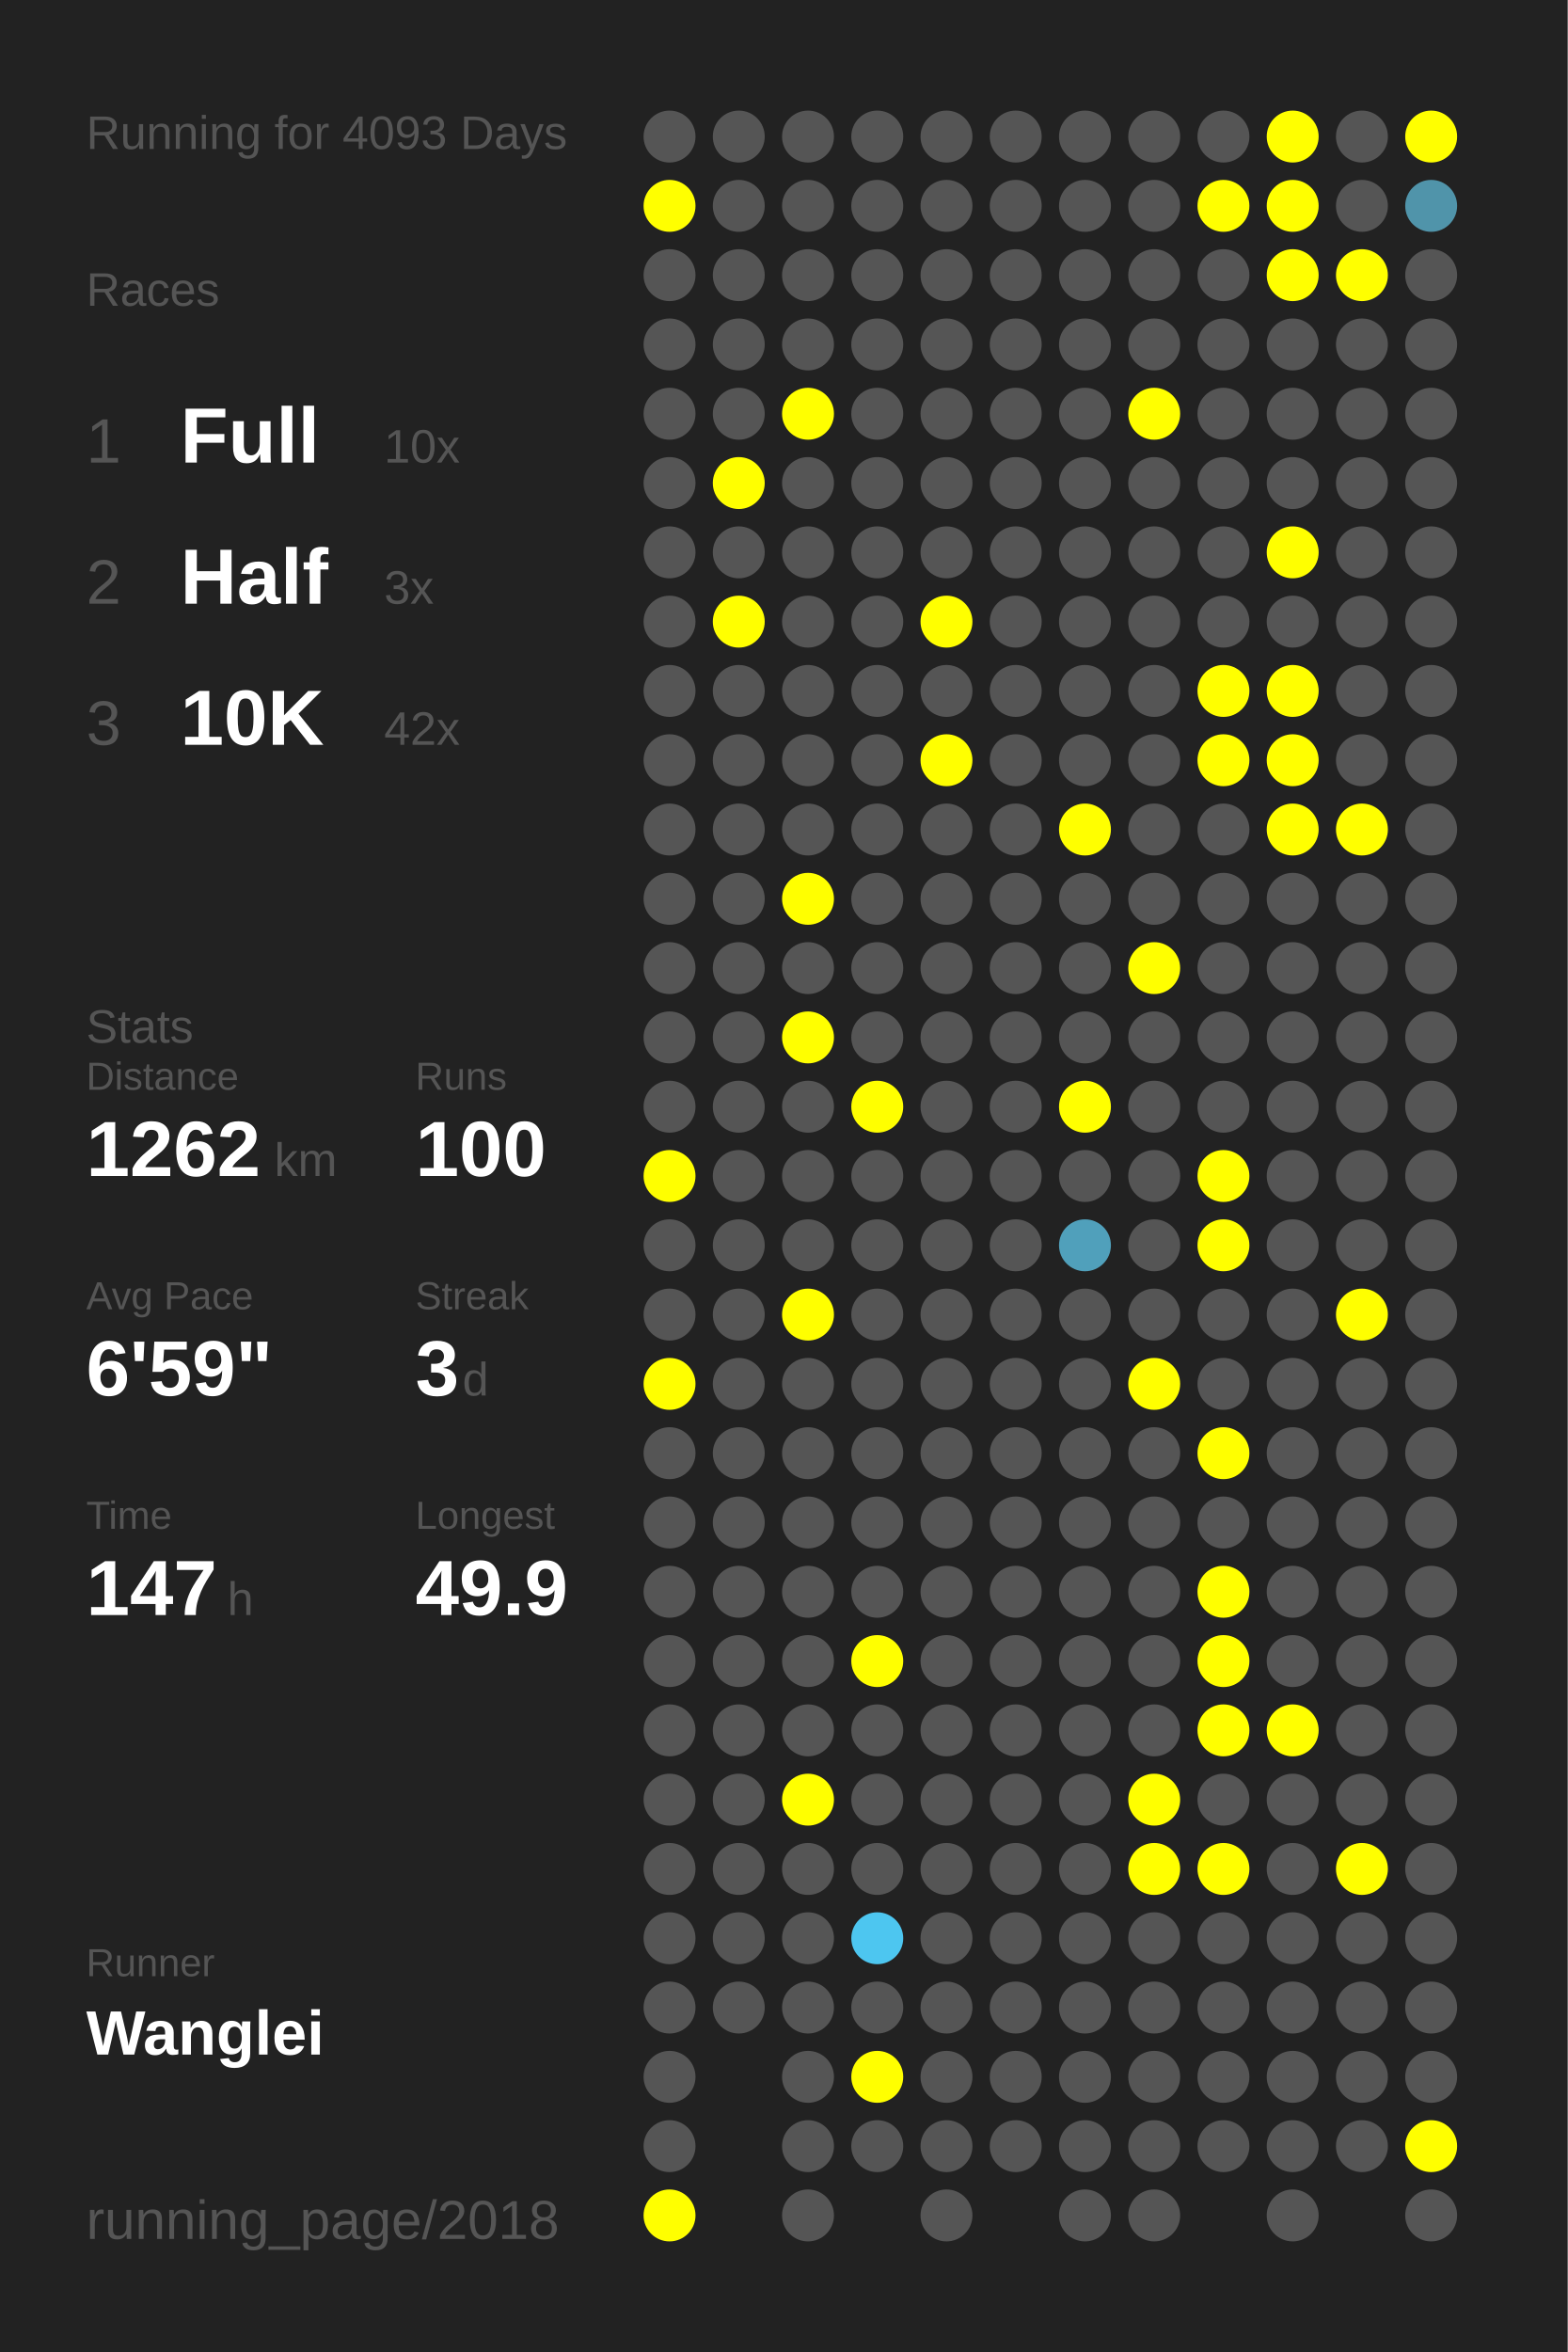
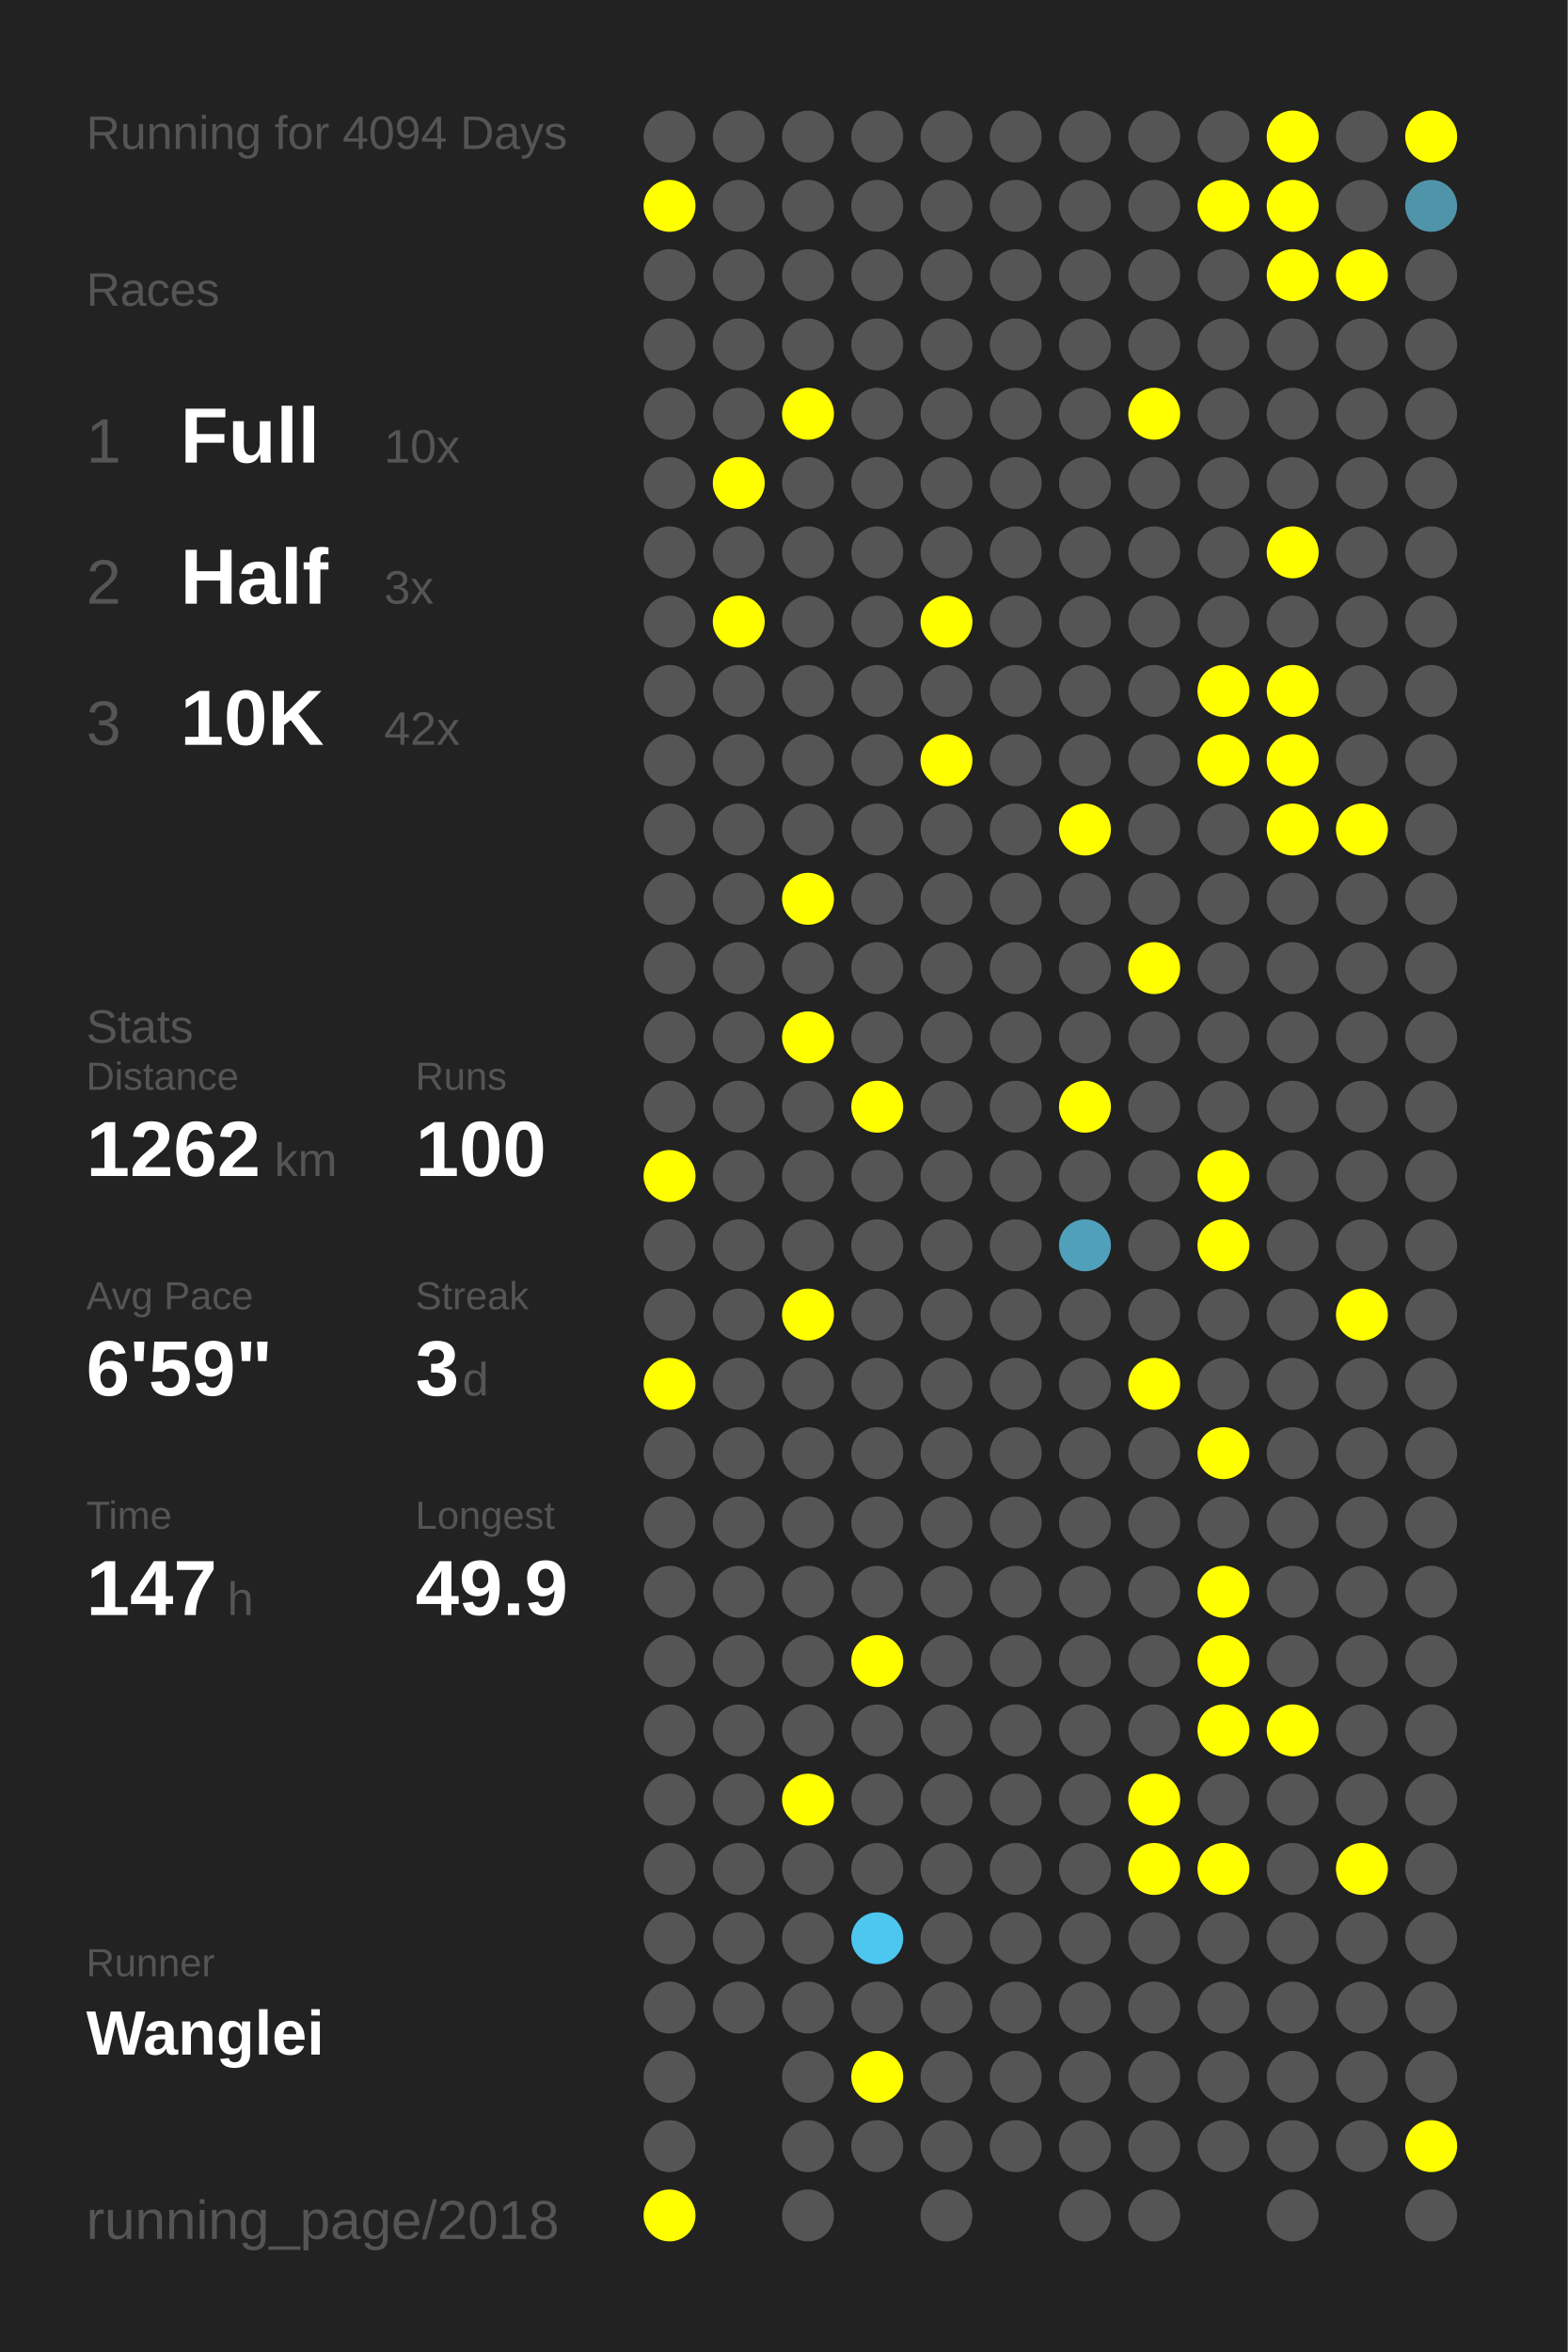
<svg xmlns="http://www.w3.org/2000/svg" baseProfile="full" height="300mm" version="1.1" viewBox="0,0,200,300" width="200mm">
  <defs />
  <rect fill="#222222" height="300" width="200" x="0" y="0" />
-   <text fill="#555555" style="font-size:6px; font-family:Arial;" x="11" y="19">Running for 4093 Days</text>
+   <text fill="#555555" style="font-size:6px; font-family:Arial;" x="11" y="19">Running for 4094 Days</text>
  <text fill="#555555" style="font-size:6px; font-family:Arial;" x="11" y="39">Races</text>
  <text fill="#555555" style="font-size:8px; font-family:Arial;" x="11" y="59">1</text>
  <text fill="#FFFFFF" style="font-size:10px; font-family:Arial; font-weight:bold;" x="23" y="59">Full</text>
  <text fill="#555555" style="font-size:6px; font-family:Arial;" x="49" y="59">10x</text>
  <text fill="#555555" style="font-size:8px; font-family:Arial;" x="11" y="77">2</text>
  <text fill="#FFFFFF" style="font-size:10px; font-family:Arial; font-weight:bold;" x="23" y="77">Half</text>
  <text fill="#555555" style="font-size:6px; font-family:Arial;" x="49" y="77">3x</text>
  <text fill="#555555" style="font-size:8px; font-family:Arial;" x="11" y="95">3</text>
  <text fill="#FFFFFF" style="font-size:10px; font-family:Arial; font-weight:bold;" x="23" y="95">10K</text>
  <text fill="#555555" style="font-size:6px; font-family:Arial;" x="49" y="95">42x</text>
  <text fill="#555555" style="font-size:6px; font-family:Arial;" x="11" y="133">Stats</text>
  <text fill="#555555" style="font-size:5px; font-family:Arial;" x="11" y="139">Distance</text>
  <text fill="#FFFFFF" style="font-size:10px; font-family:Arial; font-weight:bold;" x="11" y="150">1262</text>
  <text fill="#555555" style="font-size:6px; font-family:Arial;" x="35" y="150">km</text>
  <text fill="#555555" style="font-size:5px; font-family:Arial;" x="53" y="139">Runs</text>
  <text fill="#FFFFFF" style="font-size:10px; font-family:Arial; font-weight:bold;" x="53" y="150">100</text>
  <text fill="#555555" style="font-size:5px; font-family:Arial;" x="11" y="167">Avg Pace</text>
  <text fill="#FFFFFF" style="font-size:10px; font-family:Arial; font-weight:bold;" x="11" y="178">6'59"</text>
  <text fill="#555555" style="font-size:5px; font-family:Arial;" x="53" y="167">Streak</text>
  <text fill="#FFFFFF" style="font-size:10px; font-family:Arial; font-weight:bold;" x="53" y="178">3</text>
  <text fill="#555555" style="font-size:6px; font-family:Arial;" x="59" y="178">d</text>
  <text fill="#555555" style="font-size:5px; font-family:Arial;" x="11" y="195">Time</text>
  <text fill="#FFFFFF" style="font-size:10px; font-family:Arial; font-weight:bold;" x="11" y="206">147</text>
  <text fill="#555555" style="font-size:6px; font-family:Arial;" x="29" y="206">h</text>
  <text fill="#555555" style="font-size:5px; font-family:Arial;" x="53" y="195">Longest</text>
  <text fill="#FFFFFF" style="font-size:10px; font-family:Arial; font-weight:bold;" x="53" y="206">49.9</text>
  <text fill="#555555" style="font-size:5px; font-family:Arial;" x="11" y="252.065">Runner</text>
  <text fill="#FFFFFF" style="font-size:8px; font-family:Arial; font-weight:bold;" x="11" y="262.065">Wanglei</text>
  <text fill="#555555" style="font-size:7px; font-family:Arial;" x="11" y="285.581">running_page/2018</text>
  <circle cx="85.417" cy="17.419" fill="#555555" r="3.312" />
  <circle cx="85.417" cy="26.258" fill="#FFFF00" r="3.312" />
  <circle cx="85.417" cy="35.097" fill="#555555" r="3.312" />
  <circle cx="85.417" cy="43.935" fill="#555555" r="3.312" />
  <circle cx="85.417" cy="52.774" fill="#555555" r="3.312" />
  <circle cx="85.417" cy="61.613" fill="#555555" r="3.312" />
  <circle cx="85.417" cy="70.452" fill="#555555" r="3.312" />
  <circle cx="85.417" cy="79.29" fill="#555555" r="3.312" />
  <circle cx="85.417" cy="88.129" fill="#555555" r="3.312" />
  <circle cx="85.417" cy="96.968" fill="#555555" r="3.312" />
  <circle cx="85.417" cy="105.806" fill="#555555" r="3.312" />
  <circle cx="85.417" cy="114.645" fill="#555555" r="3.312" />
  <circle cx="85.417" cy="123.484" fill="#555555" r="3.312" />
  <circle cx="85.417" cy="132.323" fill="#555555" r="3.312" />
  <circle cx="85.417" cy="141.161" fill="#555555" r="3.312" />
  <circle cx="85.417" cy="150" fill="#FFFF00" r="3.312" />
  <circle cx="85.417" cy="158.839" fill="#555555" r="3.312" />
  <circle cx="85.417" cy="167.677" fill="#555555" r="3.312" />
  <circle cx="85.417" cy="176.516" fill="#FFFF00" r="3.312" />
  <circle cx="85.417" cy="185.355" fill="#555555" r="3.312" />
  <circle cx="85.417" cy="194.194" fill="#555555" r="3.312" />
  <circle cx="85.417" cy="203.032" fill="#555555" r="3.312" />
  <circle cx="85.417" cy="211.871" fill="#555555" r="3.312" />
  <circle cx="85.417" cy="220.71" fill="#555555" r="3.312" />
  <circle cx="85.417" cy="229.548" fill="#555555" r="3.312" />
  <circle cx="85.417" cy="238.387" fill="#555555" r="3.312" />
  <circle cx="85.417" cy="247.226" fill="#555555" r="3.312" />
  <circle cx="85.417" cy="256.065" fill="#555555" r="3.312" />
  <circle cx="85.417" cy="264.903" fill="#555555" r="3.312" />
  <circle cx="85.417" cy="273.742" fill="#555555" r="3.312" />
  <circle cx="85.417" cy="282.581" fill="#FFFF00" r="3.312" />
  <circle cx="94.25" cy="17.419" fill="#555555" r="3.312" />
  <circle cx="94.25" cy="26.258" fill="#555555" r="3.312" />
  <circle cx="94.25" cy="35.097" fill="#555555" r="3.312" />
  <circle cx="94.25" cy="43.935" fill="#555555" r="3.312" />
  <circle cx="94.25" cy="52.774" fill="#555555" r="3.312" />
  <circle cx="94.25" cy="61.613" fill="#FFFF00" r="3.312" />
  <circle cx="94.25" cy="70.452" fill="#555555" r="3.312" />
  <circle cx="94.25" cy="79.29" fill="#FFFF00" r="3.312" />
  <circle cx="94.25" cy="88.129" fill="#555555" r="3.312" />
  <circle cx="94.25" cy="96.968" fill="#555555" r="3.312" />
  <circle cx="94.25" cy="105.806" fill="#555555" r="3.312" />
  <circle cx="94.25" cy="114.645" fill="#555555" r="3.312" />
  <circle cx="94.25" cy="123.484" fill="#555555" r="3.312" />
  <circle cx="94.25" cy="132.323" fill="#555555" r="3.312" />
  <circle cx="94.25" cy="141.161" fill="#555555" r="3.312" />
  <circle cx="94.25" cy="150" fill="#555555" r="3.312" />
  <circle cx="94.25" cy="158.839" fill="#555555" r="3.312" />
  <circle cx="94.25" cy="167.677" fill="#555555" r="3.312" />
  <circle cx="94.25" cy="176.516" fill="#555555" r="3.312" />
  <circle cx="94.25" cy="185.355" fill="#555555" r="3.312" />
  <circle cx="94.25" cy="194.194" fill="#555555" r="3.312" />
  <circle cx="94.25" cy="203.032" fill="#555555" r="3.312" />
  <circle cx="94.25" cy="211.871" fill="#555555" r="3.312" />
  <circle cx="94.25" cy="220.71" fill="#555555" r="3.312" />
  <circle cx="94.25" cy="229.548" fill="#555555" r="3.312" />
  <circle cx="94.25" cy="238.387" fill="#555555" r="3.312" />
  <circle cx="94.25" cy="247.226" fill="#555555" r="3.312" />
  <circle cx="94.25" cy="256.065" fill="#555555" r="3.312" />
  <circle cx="103.083" cy="17.419" fill="#555555" r="3.312" />
  <circle cx="103.083" cy="26.258" fill="#555555" r="3.312" />
  <circle cx="103.083" cy="35.097" fill="#555555" r="3.312" />
  <circle cx="103.083" cy="43.935" fill="#555555" r="3.312" />
  <circle cx="103.083" cy="52.774" fill="#FFFF00" r="3.312" />
  <circle cx="103.083" cy="61.613" fill="#555555" r="3.312" />
  <circle cx="103.083" cy="70.452" fill="#555555" r="3.312" />
  <circle cx="103.083" cy="79.29" fill="#555555" r="3.312" />
  <circle cx="103.083" cy="88.129" fill="#555555" r="3.312" />
  <circle cx="103.083" cy="96.968" fill="#555555" r="3.312" />
  <circle cx="103.083" cy="105.806" fill="#555555" r="3.312" />
  <circle cx="103.083" cy="114.645" fill="#FFFF00" r="3.312" />
  <circle cx="103.083" cy="123.484" fill="#555555" r="3.312" />
  <circle cx="103.083" cy="132.323" fill="#FFFF00" r="3.312" />
  <circle cx="103.083" cy="141.161" fill="#555555" r="3.312" />
  <circle cx="103.083" cy="150" fill="#555555" r="3.312" />
  <circle cx="103.083" cy="158.839" fill="#555555" r="3.312" />
  <circle cx="103.083" cy="167.677" fill="#FFFF00" r="3.312" />
  <circle cx="103.083" cy="176.516" fill="#555555" r="3.312" />
  <circle cx="103.083" cy="185.355" fill="#555555" r="3.312" />
  <circle cx="103.083" cy="194.194" fill="#555555" r="3.312" />
  <circle cx="103.083" cy="203.032" fill="#555555" r="3.312" />
  <circle cx="103.083" cy="211.871" fill="#555555" r="3.312" />
  <circle cx="103.083" cy="220.71" fill="#555555" r="3.312" />
  <circle cx="103.083" cy="229.548" fill="#FFFF00" r="3.312" />
  <circle cx="103.083" cy="238.387" fill="#555555" r="3.312" />
  <circle cx="103.083" cy="247.226" fill="#555555" r="3.312" />
  <circle cx="103.083" cy="256.065" fill="#555555" r="3.312" />
  <circle cx="103.083" cy="264.903" fill="#555555" r="3.312" />
  <circle cx="103.083" cy="273.742" fill="#555555" r="3.312" />
  <circle cx="103.083" cy="282.581" fill="#555555" r="3.312" />
  <circle cx="111.917" cy="17.419" fill="#555555" r="3.312" />
  <circle cx="111.917" cy="26.258" fill="#555555" r="3.312" />
  <circle cx="111.917" cy="35.097" fill="#555555" r="3.312" />
  <circle cx="111.917" cy="43.935" fill="#555555" r="3.312" />
  <circle cx="111.917" cy="52.774" fill="#555555" r="3.312" />
  <circle cx="111.917" cy="61.613" fill="#555555" r="3.312" />
  <circle cx="111.917" cy="70.452" fill="#555555" r="3.312" />
  <circle cx="111.917" cy="79.29" fill="#555555" r="3.312" />
  <circle cx="111.917" cy="88.129" fill="#555555" r="3.312" />
  <circle cx="111.917" cy="96.968" fill="#555555" r="3.312" />
  <circle cx="111.917" cy="105.806" fill="#555555" r="3.312" />
  <circle cx="111.917" cy="114.645" fill="#555555" r="3.312" />
  <circle cx="111.917" cy="123.484" fill="#555555" r="3.312" />
  <circle cx="111.917" cy="132.323" fill="#555555" r="3.312" />
  <circle cx="111.917" cy="141.161" fill="#FFFF00" r="3.312" />
  <circle cx="111.917" cy="150" fill="#555555" r="3.312" />
  <circle cx="111.917" cy="158.839" fill="#555555" r="3.312" />
  <circle cx="111.917" cy="167.677" fill="#555555" r="3.312" />
  <circle cx="111.917" cy="176.516" fill="#555555" r="3.312" />
  <circle cx="111.917" cy="185.355" fill="#555555" r="3.312" />
  <circle cx="111.917" cy="194.194" fill="#555555" r="3.312" />
  <circle cx="111.917" cy="203.032" fill="#555555" r="3.312" />
  <circle cx="111.917" cy="211.871" fill="#FFFF00" r="3.312" />
  <circle cx="111.917" cy="220.71" fill="#555555" r="3.312" />
  <circle cx="111.917" cy="229.548" fill="#555555" r="3.312" />
  <circle cx="111.917" cy="238.387" fill="#555555" r="3.312" />
  <circle cx="111.917" cy="247.226" fill="#4dc6f0" r="3.312" />
  <circle cx="111.917" cy="256.065" fill="#555555" r="3.312" />
  <circle cx="111.917" cy="264.903" fill="#FFFF00" r="3.312" />
  <circle cx="111.917" cy="273.742" fill="#555555" r="3.312" />
  <circle cx="120.75" cy="17.419" fill="#555555" r="3.312" />
  <circle cx="120.75" cy="26.258" fill="#555555" r="3.312" />
  <circle cx="120.75" cy="35.097" fill="#555555" r="3.312" />
  <circle cx="120.75" cy="43.935" fill="#555555" r="3.312" />
  <circle cx="120.75" cy="52.774" fill="#555555" r="3.312" />
  <circle cx="120.75" cy="61.613" fill="#555555" r="3.312" />
  <circle cx="120.75" cy="70.452" fill="#555555" r="3.312" />
  <circle cx="120.75" cy="79.29" fill="#FFFF00" r="3.312" />
  <circle cx="120.75" cy="88.129" fill="#555555" r="3.312" />
  <circle cx="120.75" cy="96.968" fill="#FFFF00" r="3.312" />
  <circle cx="120.75" cy="105.806" fill="#555555" r="3.312" />
  <circle cx="120.75" cy="114.645" fill="#555555" r="3.312" />
  <circle cx="120.75" cy="123.484" fill="#555555" r="3.312" />
  <circle cx="120.75" cy="132.323" fill="#555555" r="3.312" />
  <circle cx="120.75" cy="141.161" fill="#555555" r="3.312" />
  <circle cx="120.75" cy="150" fill="#555555" r="3.312" />
  <circle cx="120.75" cy="158.839" fill="#555555" r="3.312" />
  <circle cx="120.75" cy="167.677" fill="#555555" r="3.312" />
  <circle cx="120.75" cy="176.516" fill="#555555" r="3.312" />
  <circle cx="120.75" cy="185.355" fill="#555555" r="3.312" />
  <circle cx="120.75" cy="194.194" fill="#555555" r="3.312" />
  <circle cx="120.75" cy="203.032" fill="#555555" r="3.312" />
  <circle cx="120.75" cy="211.871" fill="#555555" r="3.312" />
  <circle cx="120.75" cy="220.71" fill="#555555" r="3.312" />
  <circle cx="120.75" cy="229.548" fill="#555555" r="3.312" />
  <circle cx="120.75" cy="238.387" fill="#555555" r="3.312" />
  <circle cx="120.75" cy="247.226" fill="#555555" r="3.312" />
  <circle cx="120.75" cy="256.065" fill="#555555" r="3.312" />
  <circle cx="120.75" cy="264.903" fill="#555555" r="3.312" />
  <circle cx="120.75" cy="273.742" fill="#555555" r="3.312" />
  <circle cx="120.75" cy="282.581" fill="#555555" r="3.312" />
  <circle cx="129.583" cy="17.419" fill="#555555" r="3.312" />
  <circle cx="129.583" cy="26.258" fill="#555555" r="3.312" />
  <circle cx="129.583" cy="35.097" fill="#555555" r="3.312" />
  <circle cx="129.583" cy="43.935" fill="#555555" r="3.312" />
  <circle cx="129.583" cy="52.774" fill="#555555" r="3.312" />
  <circle cx="129.583" cy="61.613" fill="#555555" r="3.312" />
  <circle cx="129.583" cy="70.452" fill="#555555" r="3.312" />
  <circle cx="129.583" cy="79.29" fill="#555555" r="3.312" />
  <circle cx="129.583" cy="88.129" fill="#555555" r="3.312" />
  <circle cx="129.583" cy="96.968" fill="#555555" r="3.312" />
  <circle cx="129.583" cy="105.806" fill="#555555" r="3.312" />
  <circle cx="129.583" cy="114.645" fill="#555555" r="3.312" />
  <circle cx="129.583" cy="123.484" fill="#555555" r="3.312" />
  <circle cx="129.583" cy="132.323" fill="#555555" r="3.312" />
  <circle cx="129.583" cy="141.161" fill="#555555" r="3.312" />
  <circle cx="129.583" cy="150" fill="#555555" r="3.312" />
  <circle cx="129.583" cy="158.839" fill="#555555" r="3.312" />
  <circle cx="129.583" cy="167.677" fill="#555555" r="3.312" />
  <circle cx="129.583" cy="176.516" fill="#555555" r="3.312" />
  <circle cx="129.583" cy="185.355" fill="#555555" r="3.312" />
  <circle cx="129.583" cy="194.194" fill="#555555" r="3.312" />
  <circle cx="129.583" cy="203.032" fill="#555555" r="3.312" />
  <circle cx="129.583" cy="211.871" fill="#555555" r="3.312" />
  <circle cx="129.583" cy="220.71" fill="#555555" r="3.312" />
  <circle cx="129.583" cy="229.548" fill="#555555" r="3.312" />
  <circle cx="129.583" cy="238.387" fill="#555555" r="3.312" />
  <circle cx="129.583" cy="247.226" fill="#555555" r="3.312" />
  <circle cx="129.583" cy="256.065" fill="#555555" r="3.312" />
  <circle cx="129.583" cy="264.903" fill="#555555" r="3.312" />
  <circle cx="129.583" cy="273.742" fill="#555555" r="3.312" />
  <circle cx="138.417" cy="17.419" fill="#555555" r="3.312" />
  <circle cx="138.417" cy="26.258" fill="#555555" r="3.312" />
  <circle cx="138.417" cy="35.097" fill="#555555" r="3.312" />
  <circle cx="138.417" cy="43.935" fill="#555555" r="3.312" />
  <circle cx="138.417" cy="52.774" fill="#555555" r="3.312" />
  <circle cx="138.417" cy="61.613" fill="#555555" r="3.312" />
  <circle cx="138.417" cy="70.452" fill="#555555" r="3.312" />
  <circle cx="138.417" cy="79.29" fill="#555555" r="3.312" />
  <circle cx="138.417" cy="88.129" fill="#555555" r="3.312" />
  <circle cx="138.417" cy="96.968" fill="#555555" r="3.312" />
  <circle cx="138.417" cy="105.806" fill="#FFFF00" r="3.312" />
  <circle cx="138.417" cy="114.645" fill="#555555" r="3.312" />
  <circle cx="138.417" cy="123.484" fill="#555555" r="3.312" />
  <circle cx="138.417" cy="132.323" fill="#555555" r="3.312" />
  <circle cx="138.417" cy="141.161" fill="#FFFF00" r="3.312" />
  <circle cx="138.417" cy="150" fill="#555555" r="3.312" />
  <circle cx="138.417" cy="158.839" fill="#50a0bb" r="3.312" />
  <circle cx="138.417" cy="167.677" fill="#555555" r="3.312" />
  <circle cx="138.417" cy="176.516" fill="#555555" r="3.312" />
  <circle cx="138.417" cy="185.355" fill="#555555" r="3.312" />
  <circle cx="138.417" cy="194.194" fill="#555555" r="3.312" />
  <circle cx="138.417" cy="203.032" fill="#555555" r="3.312" />
  <circle cx="138.417" cy="211.871" fill="#555555" r="3.312" />
  <circle cx="138.417" cy="220.71" fill="#555555" r="3.312" />
  <circle cx="138.417" cy="229.548" fill="#555555" r="3.312" />
  <circle cx="138.417" cy="238.387" fill="#555555" r="3.312" />
  <circle cx="138.417" cy="247.226" fill="#555555" r="3.312" />
  <circle cx="138.417" cy="256.065" fill="#555555" r="3.312" />
  <circle cx="138.417" cy="264.903" fill="#555555" r="3.312" />
  <circle cx="138.417" cy="273.742" fill="#555555" r="3.312" />
  <circle cx="138.417" cy="282.581" fill="#555555" r="3.312" />
  <circle cx="147.25" cy="17.419" fill="#555555" r="3.312" />
  <circle cx="147.25" cy="26.258" fill="#555555" r="3.312" />
  <circle cx="147.25" cy="35.097" fill="#555555" r="3.312" />
  <circle cx="147.25" cy="43.935" fill="#555555" r="3.312" />
  <circle cx="147.25" cy="52.774" fill="#FFFF00" r="3.312" />
  <circle cx="147.25" cy="61.613" fill="#555555" r="3.312" />
  <circle cx="147.25" cy="70.452" fill="#555555" r="3.312" />
  <circle cx="147.25" cy="79.29" fill="#555555" r="3.312" />
  <circle cx="147.25" cy="88.129" fill="#555555" r="3.312" />
  <circle cx="147.25" cy="96.968" fill="#555555" r="3.312" />
  <circle cx="147.25" cy="105.806" fill="#555555" r="3.312" />
  <circle cx="147.25" cy="114.645" fill="#555555" r="3.312" />
  <circle cx="147.25" cy="123.484" fill="#FFFF00" r="3.312" />
  <circle cx="147.25" cy="132.323" fill="#555555" r="3.312" />
  <circle cx="147.25" cy="141.161" fill="#555555" r="3.312" />
  <circle cx="147.25" cy="150" fill="#555555" r="3.312" />
  <circle cx="147.25" cy="158.839" fill="#555555" r="3.312" />
  <circle cx="147.25" cy="167.677" fill="#555555" r="3.312" />
  <circle cx="147.25" cy="176.516" fill="#FFFF00" r="3.312" />
  <circle cx="147.25" cy="185.355" fill="#555555" r="3.312" />
  <circle cx="147.25" cy="194.194" fill="#555555" r="3.312" />
  <circle cx="147.25" cy="203.032" fill="#555555" r="3.312" />
  <circle cx="147.25" cy="211.871" fill="#555555" r="3.312" />
  <circle cx="147.25" cy="220.71" fill="#555555" r="3.312" />
  <circle cx="147.25" cy="229.548" fill="#FFFF00" r="3.312" />
  <circle cx="147.25" cy="238.387" fill="#FFFF00" r="3.312" />
  <circle cx="147.25" cy="247.226" fill="#555555" r="3.312" />
  <circle cx="147.25" cy="256.065" fill="#555555" r="3.312" />
  <circle cx="147.25" cy="264.903" fill="#555555" r="3.312" />
  <circle cx="147.25" cy="273.742" fill="#555555" r="3.312" />
  <circle cx="147.25" cy="282.581" fill="#555555" r="3.312" />
  <circle cx="156.083" cy="17.419" fill="#555555" r="3.312" />
  <circle cx="156.083" cy="26.258" fill="#FFFF00" r="3.312" />
  <circle cx="156.083" cy="35.097" fill="#555555" r="3.312" />
  <circle cx="156.083" cy="43.935" fill="#555555" r="3.312" />
  <circle cx="156.083" cy="52.774" fill="#555555" r="3.312" />
  <circle cx="156.083" cy="61.613" fill="#555555" r="3.312" />
  <circle cx="156.083" cy="70.452" fill="#555555" r="3.312" />
  <circle cx="156.083" cy="79.29" fill="#555555" r="3.312" />
  <circle cx="156.083" cy="88.129" fill="#FFFF00" r="3.312" />
  <circle cx="156.083" cy="96.968" fill="#FFFF00" r="3.312" />
  <circle cx="156.083" cy="105.806" fill="#555555" r="3.312" />
  <circle cx="156.083" cy="114.645" fill="#555555" r="3.312" />
  <circle cx="156.083" cy="123.484" fill="#555555" r="3.312" />
  <circle cx="156.083" cy="132.323" fill="#555555" r="3.312" />
  <circle cx="156.083" cy="141.161" fill="#555555" r="3.312" />
  <circle cx="156.083" cy="150" fill="#FFFF00" r="3.312" />
  <circle cx="156.083" cy="158.839" fill="#FFFF00" r="3.312" />
  <circle cx="156.083" cy="167.677" fill="#555555" r="3.312" />
  <circle cx="156.083" cy="176.516" fill="#555555" r="3.312" />
  <circle cx="156.083" cy="185.355" fill="#FFFF00" r="3.312" />
  <circle cx="156.083" cy="194.194" fill="#555555" r="3.312" />
  <circle cx="156.083" cy="203.032" fill="#FFFF00" r="3.312" />
  <circle cx="156.083" cy="211.871" fill="#FFFF00" r="3.312" />
  <circle cx="156.083" cy="220.71" fill="#FFFF00" r="3.312" />
  <circle cx="156.083" cy="229.548" fill="#555555" r="3.312" />
  <circle cx="156.083" cy="238.387" fill="#FFFF00" r="3.312" />
  <circle cx="156.083" cy="247.226" fill="#555555" r="3.312" />
  <circle cx="156.083" cy="256.065" fill="#555555" r="3.312" />
  <circle cx="156.083" cy="264.903" fill="#555555" r="3.312" />
  <circle cx="156.083" cy="273.742" fill="#555555" r="3.312" />
  <circle cx="164.917" cy="17.419" fill="#FFFF00" r="3.312" />
  <circle cx="164.917" cy="26.258" fill="#FFFF00" r="3.312" />
  <circle cx="164.917" cy="35.097" fill="#FFFF00" r="3.312" />
  <circle cx="164.917" cy="43.935" fill="#555555" r="3.312" />
  <circle cx="164.917" cy="52.774" fill="#555555" r="3.312" />
  <circle cx="164.917" cy="61.613" fill="#555555" r="3.312" />
  <circle cx="164.917" cy="70.452" fill="#FFFF00" r="3.312" />
  <circle cx="164.917" cy="79.29" fill="#555555" r="3.312" />
  <circle cx="164.917" cy="88.129" fill="#FFFF00" r="3.312" />
  <circle cx="164.917" cy="96.968" fill="#FFFF00" r="3.312" />
  <circle cx="164.917" cy="105.806" fill="#FFFF00" r="3.312" />
  <circle cx="164.917" cy="114.645" fill="#555555" r="3.312" />
  <circle cx="164.917" cy="123.484" fill="#555555" r="3.312" />
  <circle cx="164.917" cy="132.323" fill="#555555" r="3.312" />
  <circle cx="164.917" cy="141.161" fill="#555555" r="3.312" />
  <circle cx="164.917" cy="150" fill="#555555" r="3.312" />
  <circle cx="164.917" cy="158.839" fill="#555555" r="3.312" />
  <circle cx="164.917" cy="167.677" fill="#555555" r="3.312" />
  <circle cx="164.917" cy="176.516" fill="#555555" r="3.312" />
  <circle cx="164.917" cy="185.355" fill="#555555" r="3.312" />
  <circle cx="164.917" cy="194.194" fill="#555555" r="3.312" />
  <circle cx="164.917" cy="203.032" fill="#555555" r="3.312" />
  <circle cx="164.917" cy="211.871" fill="#555555" r="3.312" />
  <circle cx="164.917" cy="220.71" fill="#FFFF00" r="3.312" />
  <circle cx="164.917" cy="229.548" fill="#555555" r="3.312" />
  <circle cx="164.917" cy="238.387" fill="#555555" r="3.312" />
  <circle cx="164.917" cy="247.226" fill="#555555" r="3.312" />
  <circle cx="164.917" cy="256.065" fill="#555555" r="3.312" />
  <circle cx="164.917" cy="264.903" fill="#555555" r="3.312" />
  <circle cx="164.917" cy="273.742" fill="#555555" r="3.312" />
  <circle cx="164.917" cy="282.581" fill="#555555" r="3.312" />
  <circle cx="173.75" cy="17.419" fill="#555555" r="3.312" />
  <circle cx="173.75" cy="26.258" fill="#555555" r="3.312" />
  <circle cx="173.75" cy="35.097" fill="#FFFF00" r="3.312" />
  <circle cx="173.75" cy="43.935" fill="#555555" r="3.312" />
  <circle cx="173.75" cy="52.774" fill="#555555" r="3.312" />
  <circle cx="173.75" cy="61.613" fill="#555555" r="3.312" />
  <circle cx="173.75" cy="70.452" fill="#555555" r="3.312" />
  <circle cx="173.75" cy="79.29" fill="#555555" r="3.312" />
  <circle cx="173.75" cy="88.129" fill="#555555" r="3.312" />
  <circle cx="173.75" cy="96.968" fill="#555555" r="3.312" />
  <circle cx="173.75" cy="105.806" fill="#FFFF00" r="3.312" />
  <circle cx="173.75" cy="114.645" fill="#555555" r="3.312" />
  <circle cx="173.75" cy="123.484" fill="#555555" r="3.312" />
  <circle cx="173.75" cy="132.323" fill="#555555" r="3.312" />
  <circle cx="173.75" cy="141.161" fill="#555555" r="3.312" />
  <circle cx="173.75" cy="150" fill="#555555" r="3.312" />
  <circle cx="173.75" cy="158.839" fill="#555555" r="3.312" />
  <circle cx="173.75" cy="167.677" fill="#FFFF00" r="3.312" />
  <circle cx="173.75" cy="176.516" fill="#555555" r="3.312" />
  <circle cx="173.75" cy="185.355" fill="#555555" r="3.312" />
  <circle cx="173.75" cy="194.194" fill="#555555" r="3.312" />
  <circle cx="173.75" cy="203.032" fill="#555555" r="3.312" />
  <circle cx="173.75" cy="211.871" fill="#555555" r="3.312" />
  <circle cx="173.75" cy="220.71" fill="#555555" r="3.312" />
  <circle cx="173.75" cy="229.548" fill="#555555" r="3.312" />
  <circle cx="173.75" cy="238.387" fill="#FFFF00" r="3.312" />
  <circle cx="173.75" cy="247.226" fill="#555555" r="3.312" />
  <circle cx="173.75" cy="256.065" fill="#555555" r="3.312" />
  <circle cx="173.75" cy="264.903" fill="#555555" r="3.312" />
  <circle cx="173.75" cy="273.742" fill="#555555" r="3.312" />
  <circle cx="182.583" cy="17.419" fill="#FFFF00" r="3.312" />
  <circle cx="182.583" cy="26.258" fill="#5094aa" r="3.312" />
  <circle cx="182.583" cy="35.097" fill="#555555" r="3.312" />
  <circle cx="182.583" cy="43.935" fill="#555555" r="3.312" />
  <circle cx="182.583" cy="52.774" fill="#555555" r="3.312" />
  <circle cx="182.583" cy="61.613" fill="#555555" r="3.312" />
  <circle cx="182.583" cy="70.452" fill="#555555" r="3.312" />
  <circle cx="182.583" cy="79.29" fill="#555555" r="3.312" />
  <circle cx="182.583" cy="88.129" fill="#555555" r="3.312" />
  <circle cx="182.583" cy="96.968" fill="#555555" r="3.312" />
  <circle cx="182.583" cy="105.806" fill="#555555" r="3.312" />
  <circle cx="182.583" cy="114.645" fill="#555555" r="3.312" />
  <circle cx="182.583" cy="123.484" fill="#555555" r="3.312" />
  <circle cx="182.583" cy="132.323" fill="#555555" r="3.312" />
  <circle cx="182.583" cy="141.161" fill="#555555" r="3.312" />
  <circle cx="182.583" cy="150" fill="#555555" r="3.312" />
  <circle cx="182.583" cy="158.839" fill="#555555" r="3.312" />
  <circle cx="182.583" cy="167.677" fill="#555555" r="3.312" />
  <circle cx="182.583" cy="176.516" fill="#555555" r="3.312" />
  <circle cx="182.583" cy="185.355" fill="#555555" r="3.312" />
  <circle cx="182.583" cy="194.194" fill="#555555" r="3.312" />
  <circle cx="182.583" cy="203.032" fill="#555555" r="3.312" />
  <circle cx="182.583" cy="211.871" fill="#555555" r="3.312" />
  <circle cx="182.583" cy="220.71" fill="#555555" r="3.312" />
  <circle cx="182.583" cy="229.548" fill="#555555" r="3.312" />
  <circle cx="182.583" cy="238.387" fill="#555555" r="3.312" />
  <circle cx="182.583" cy="247.226" fill="#555555" r="3.312" />
  <circle cx="182.583" cy="256.065" fill="#555555" r="3.312" />
  <circle cx="182.583" cy="264.903" fill="#555555" r="3.312" />
  <circle cx="182.583" cy="273.742" fill="#FFFF00" r="3.312" />
  <circle cx="182.583" cy="282.581" fill="#555555" r="3.312" />
</svg>
